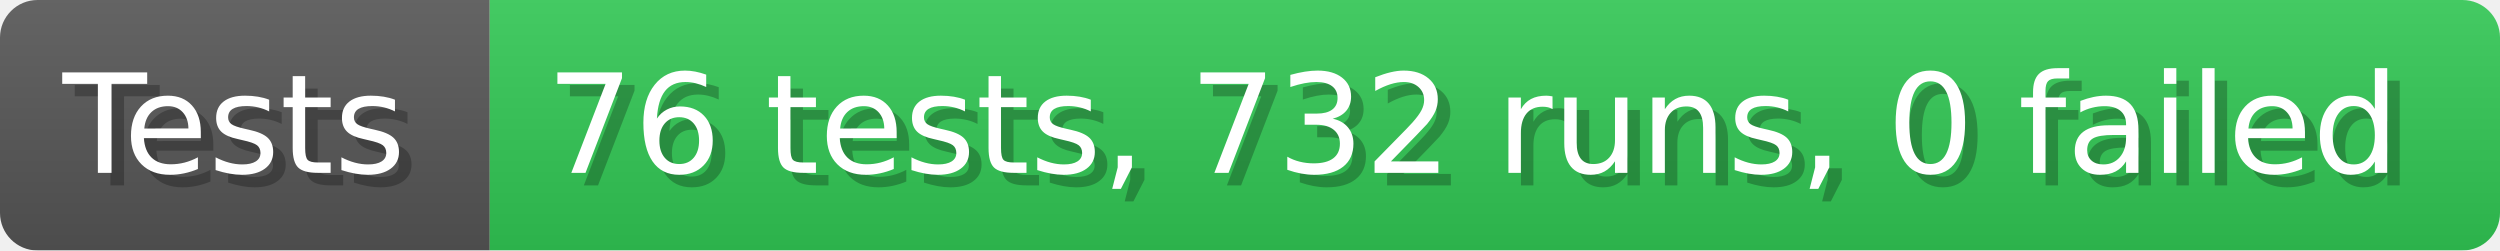
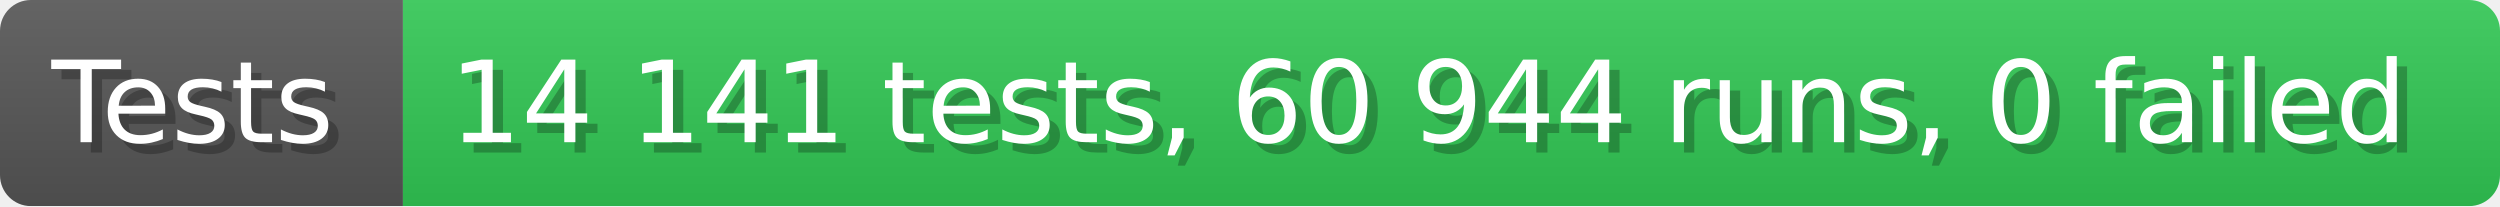
- <svg xmlns="http://www.w3.org/2000/svg" width="199.6" height="20" viewBox="0 0 1996 200" role="img" aria-label="Tests: 76 tests, 732 runs, 0 failed">
+ <svg xmlns="http://www.w3.org/2000/svg" width="242.6" height="20" viewBox="0 0 2426 200" role="img" aria-label="Tests: 14 141 tests, 60 944 runs, 0 failed">
  <linearGradient id="a" x2="0" y2="100%">
    <stop offset="0" stop-opacity=".1" stop-color="#EEE" />
    <stop offset="1" stop-opacity=".1" />
  </linearGradient>
  <mask id="m">
-     <rect width="1996" height="200" rx="30" fill="#FFF" />
+     <rect width="2426" height="200" rx="30" fill="#FFF" />
  </mask>
  <g mask="url(#m)">
    <rect width="391" height="200" fill="#555" />
-     <rect width="1605" height="200" fill="#31c653" x="391" />
-     <rect width="1996" height="200" fill="url(#a)" />
+     <rect width="2035" height="200" fill="#31c653" x="391" />
+     <rect width="2426" height="200" fill="url(#a)" />
  </g>
  <g aria-hidden="true" fill="#fff" text-anchor="start" font-family="Verdana,DejaVu Sans,sans-serif" font-size="110">
    <text x="60" y="148" textLength="291" fill="#000" opacity="0.25">Tests</text>
    <text x="50" y="138" textLength="291">Tests</text>
-     <text x="446" y="148" textLength="1505" fill="#000" opacity="0.25">76 tests, 732 runs, 0 failed</text>
-     <text x="436" y="138" textLength="1505">76 tests, 732 runs, 0 failed</text>
+     <text x="446" y="148" textLength="1935" fill="#000" opacity="0.25">14 141 tests, 60 944 runs, 0 failed</text>
+     <text x="436" y="138" textLength="1935">14 141 tests, 60 944 runs, 0 failed</text>
  </g>
</svg>
